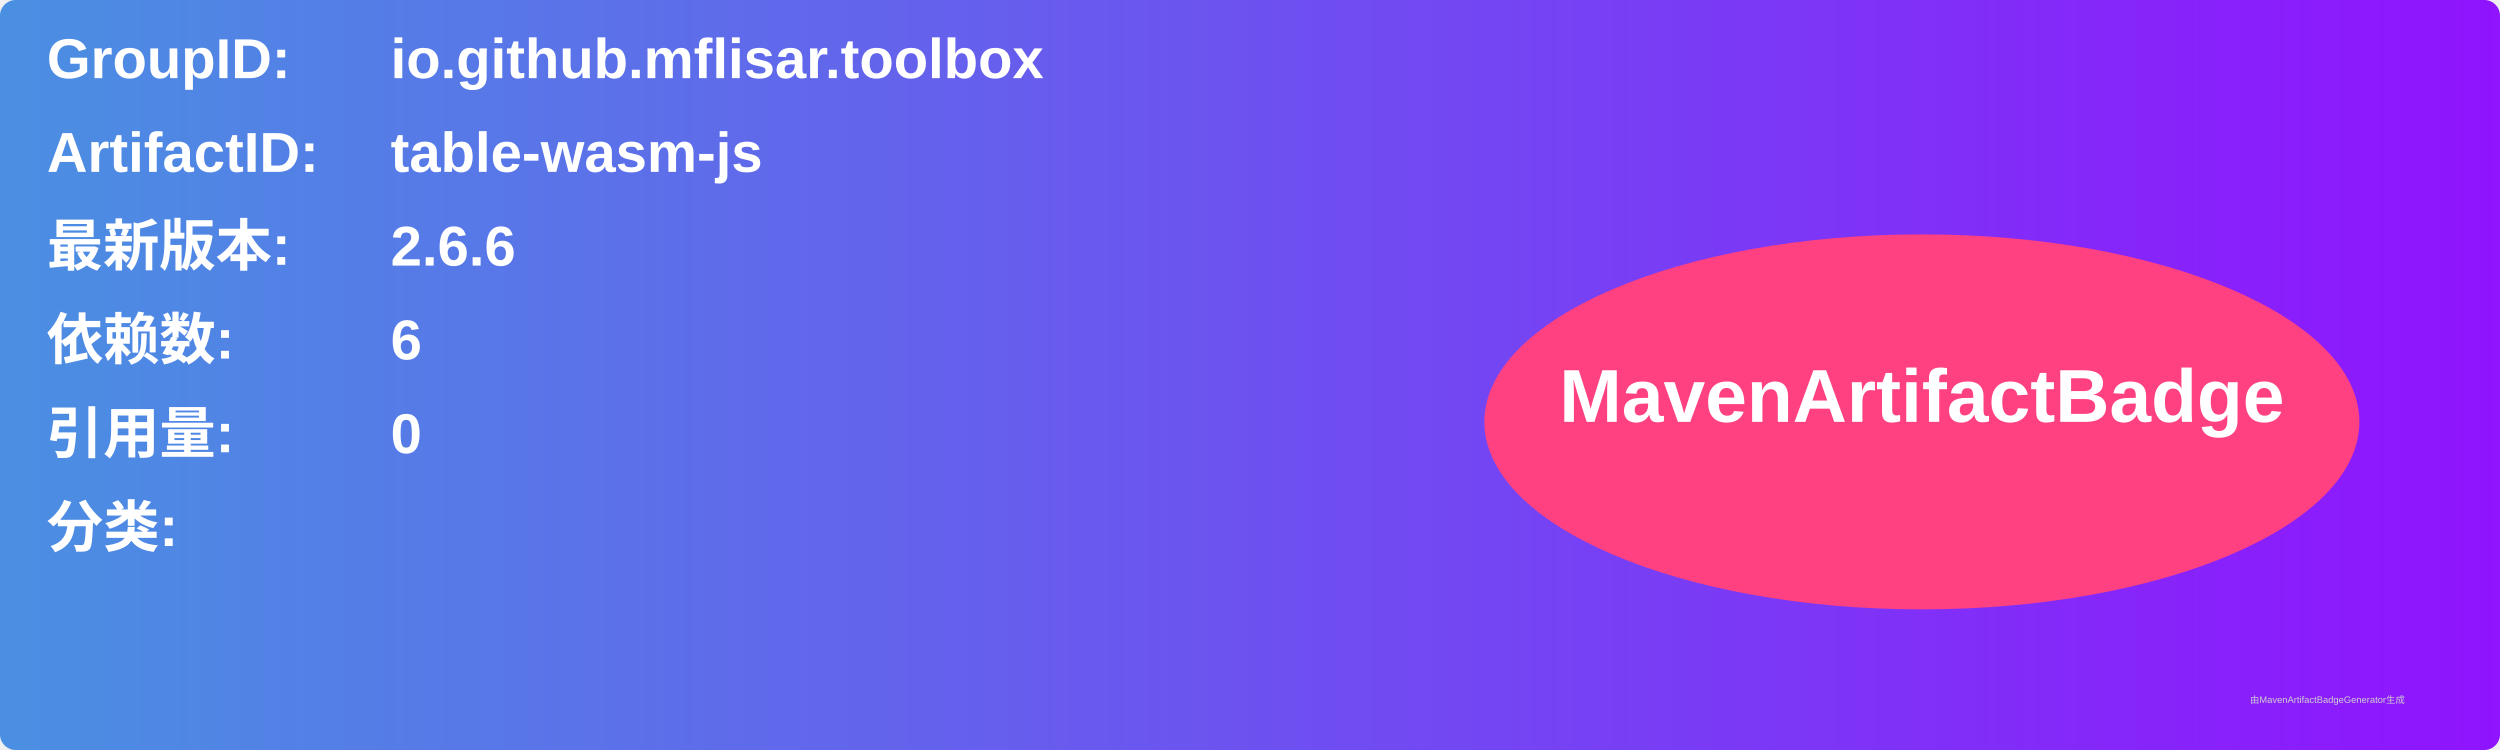
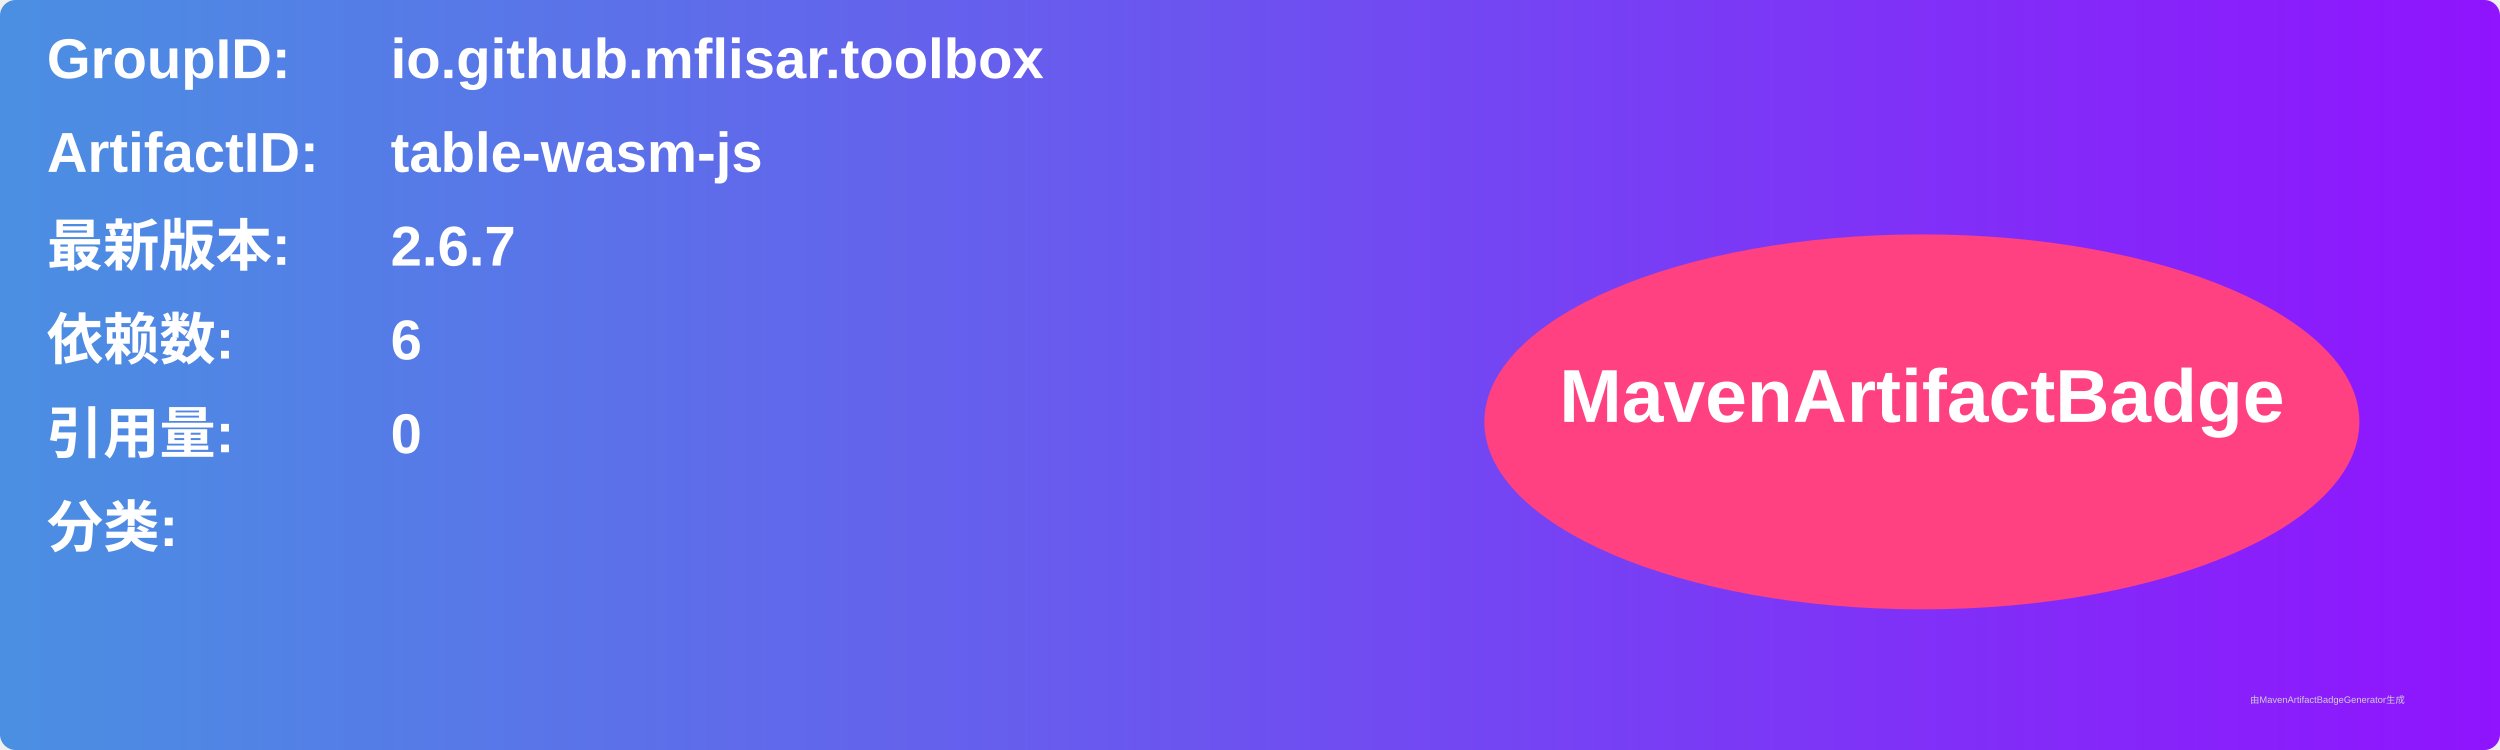
<svg xmlns="http://www.w3.org/2000/svg" width="800" height="240" viewBox="0 0 800 240">
  <linearGradient id="grad" x1="0%" y1="0%" x2="100%" y2="0%">
    <stop offset="0%" stop-color="#4a90e2" />
    <stop offset="100%" stop-color="#9013fe" />
  </linearGradient>
  <rect width="100%" height="100%" rx="5" ry="5" fill="url(#grad)" />
  <g transform="translate(15, 15)">
    <text x="0" y="10" font-family="Arial" font-size="18" fill="white" font-weight="bold" width="260">GroupID:</text>
    <text x="110" y="10" font-family="Arial" font-size="18" fill="white" font-weight="bold" width="460">io.github.mflisar.toolbox</text>
    <text x="0" y="40" font-family="Arial" font-size="18" fill="white" font-weight="bold" width="260">ArtifactID:</text>
    <text x="110" y="40" font-family="Arial" font-size="18" fill="white" font-weight="bold" width="460">table-wasm-js</text>
    <text x="0" y="70" font-family="Arial" font-size="18" fill="white" font-weight="bold">最新版本:</text>
    <text x="110" y="70" font-family="Arial" font-size="18" fill="white" font-weight="bold">
-       <tspan font-weight="bold">2.6.6</tspan>
+       <tspan font-weight="bold">2.6.7</tspan>
    </text>
    <text x="0" y="100" font-family="Arial" font-size="18" fill="white" font-weight="bold">依赖数: </text>
    <text x="110" y="100" font-family="Arial" font-size="18" fill="white">
      <tspan font-weight="bold">6</tspan>
    </text>
    <text x="0" y="130" font-family="Arial" font-size="18" fill="white" font-weight="bold">引用量: </text>
    <text x="110" y="130" font-family="Arial" font-size="18" fill="white">
      <tspan font-weight="bold">0</tspan>
    </text>
    <text x="0" y="160" font-family="Arial" font-size="18" fill="white" font-weight="bold">分类:</text>
    <text x="10" y="190" font-family="Arial" font-size="10" fill="white">
      <tspan font-weight="bold" />
    </text>
    <ellipse cx="600" cy="120" rx="140" ry="60" fill="#ff4081" />
    <text x="600" y="120" text-anchor="middle" font-family="Arial" font-size="24" fill="white" font-weight="bold">MavenArtifactBadge</text>
  </g>
  <text x="720" y="225" font-family="Arial" font-size="3" fill="#d0d0d0">由MavenArtifactBadgeGenerator生成</text>
</svg>
